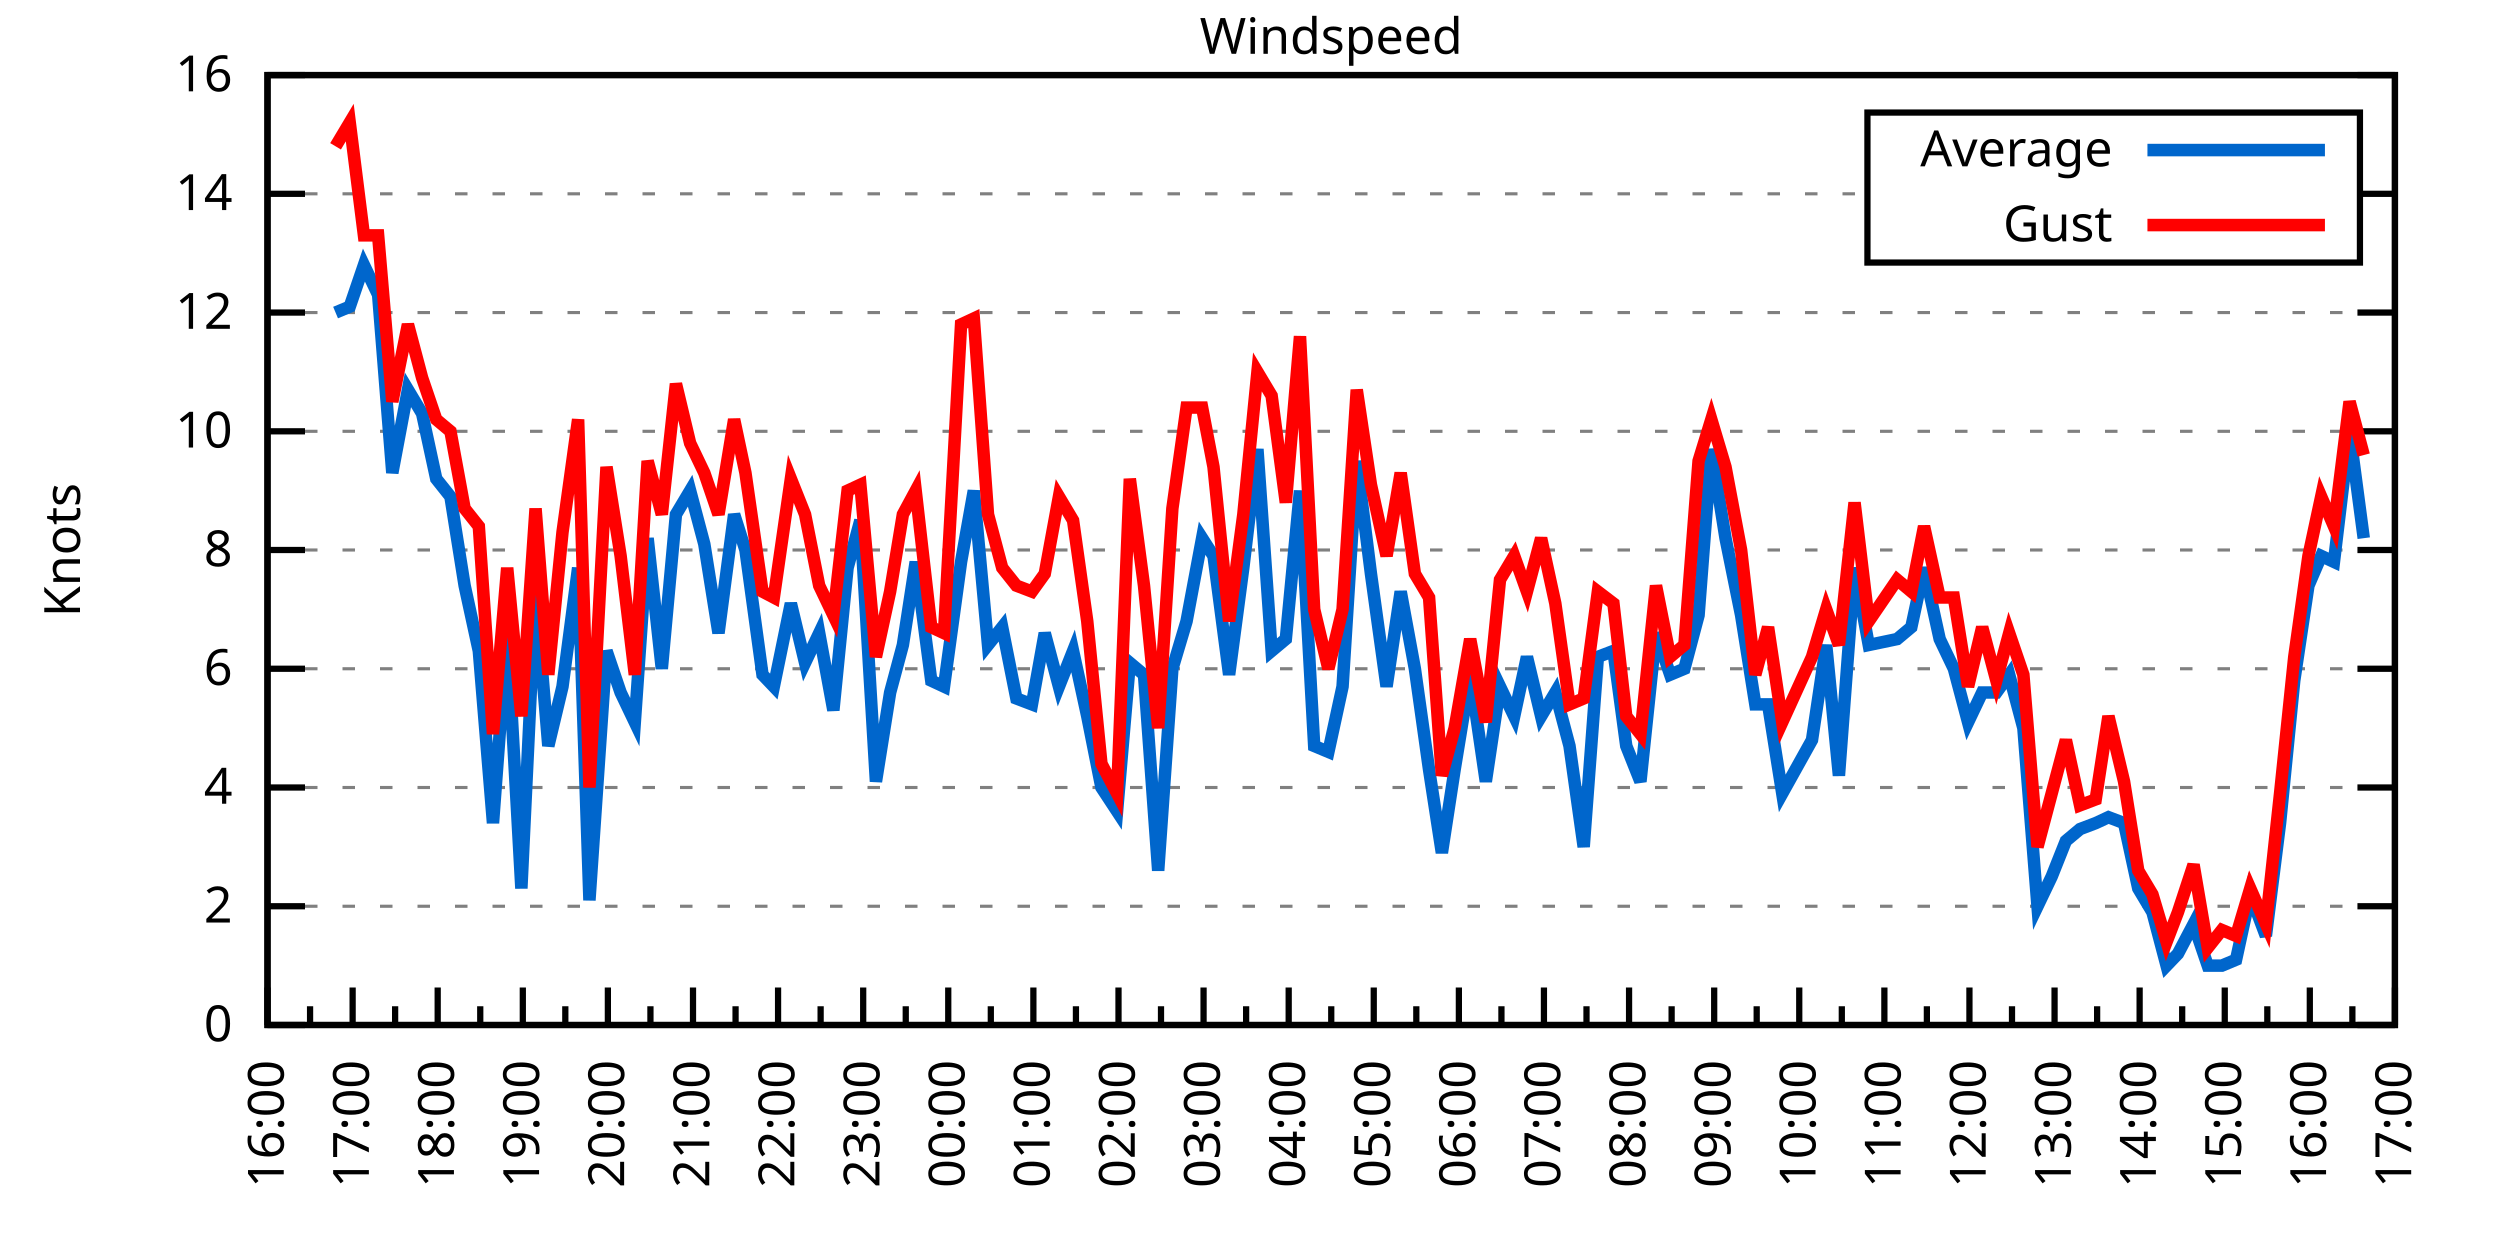
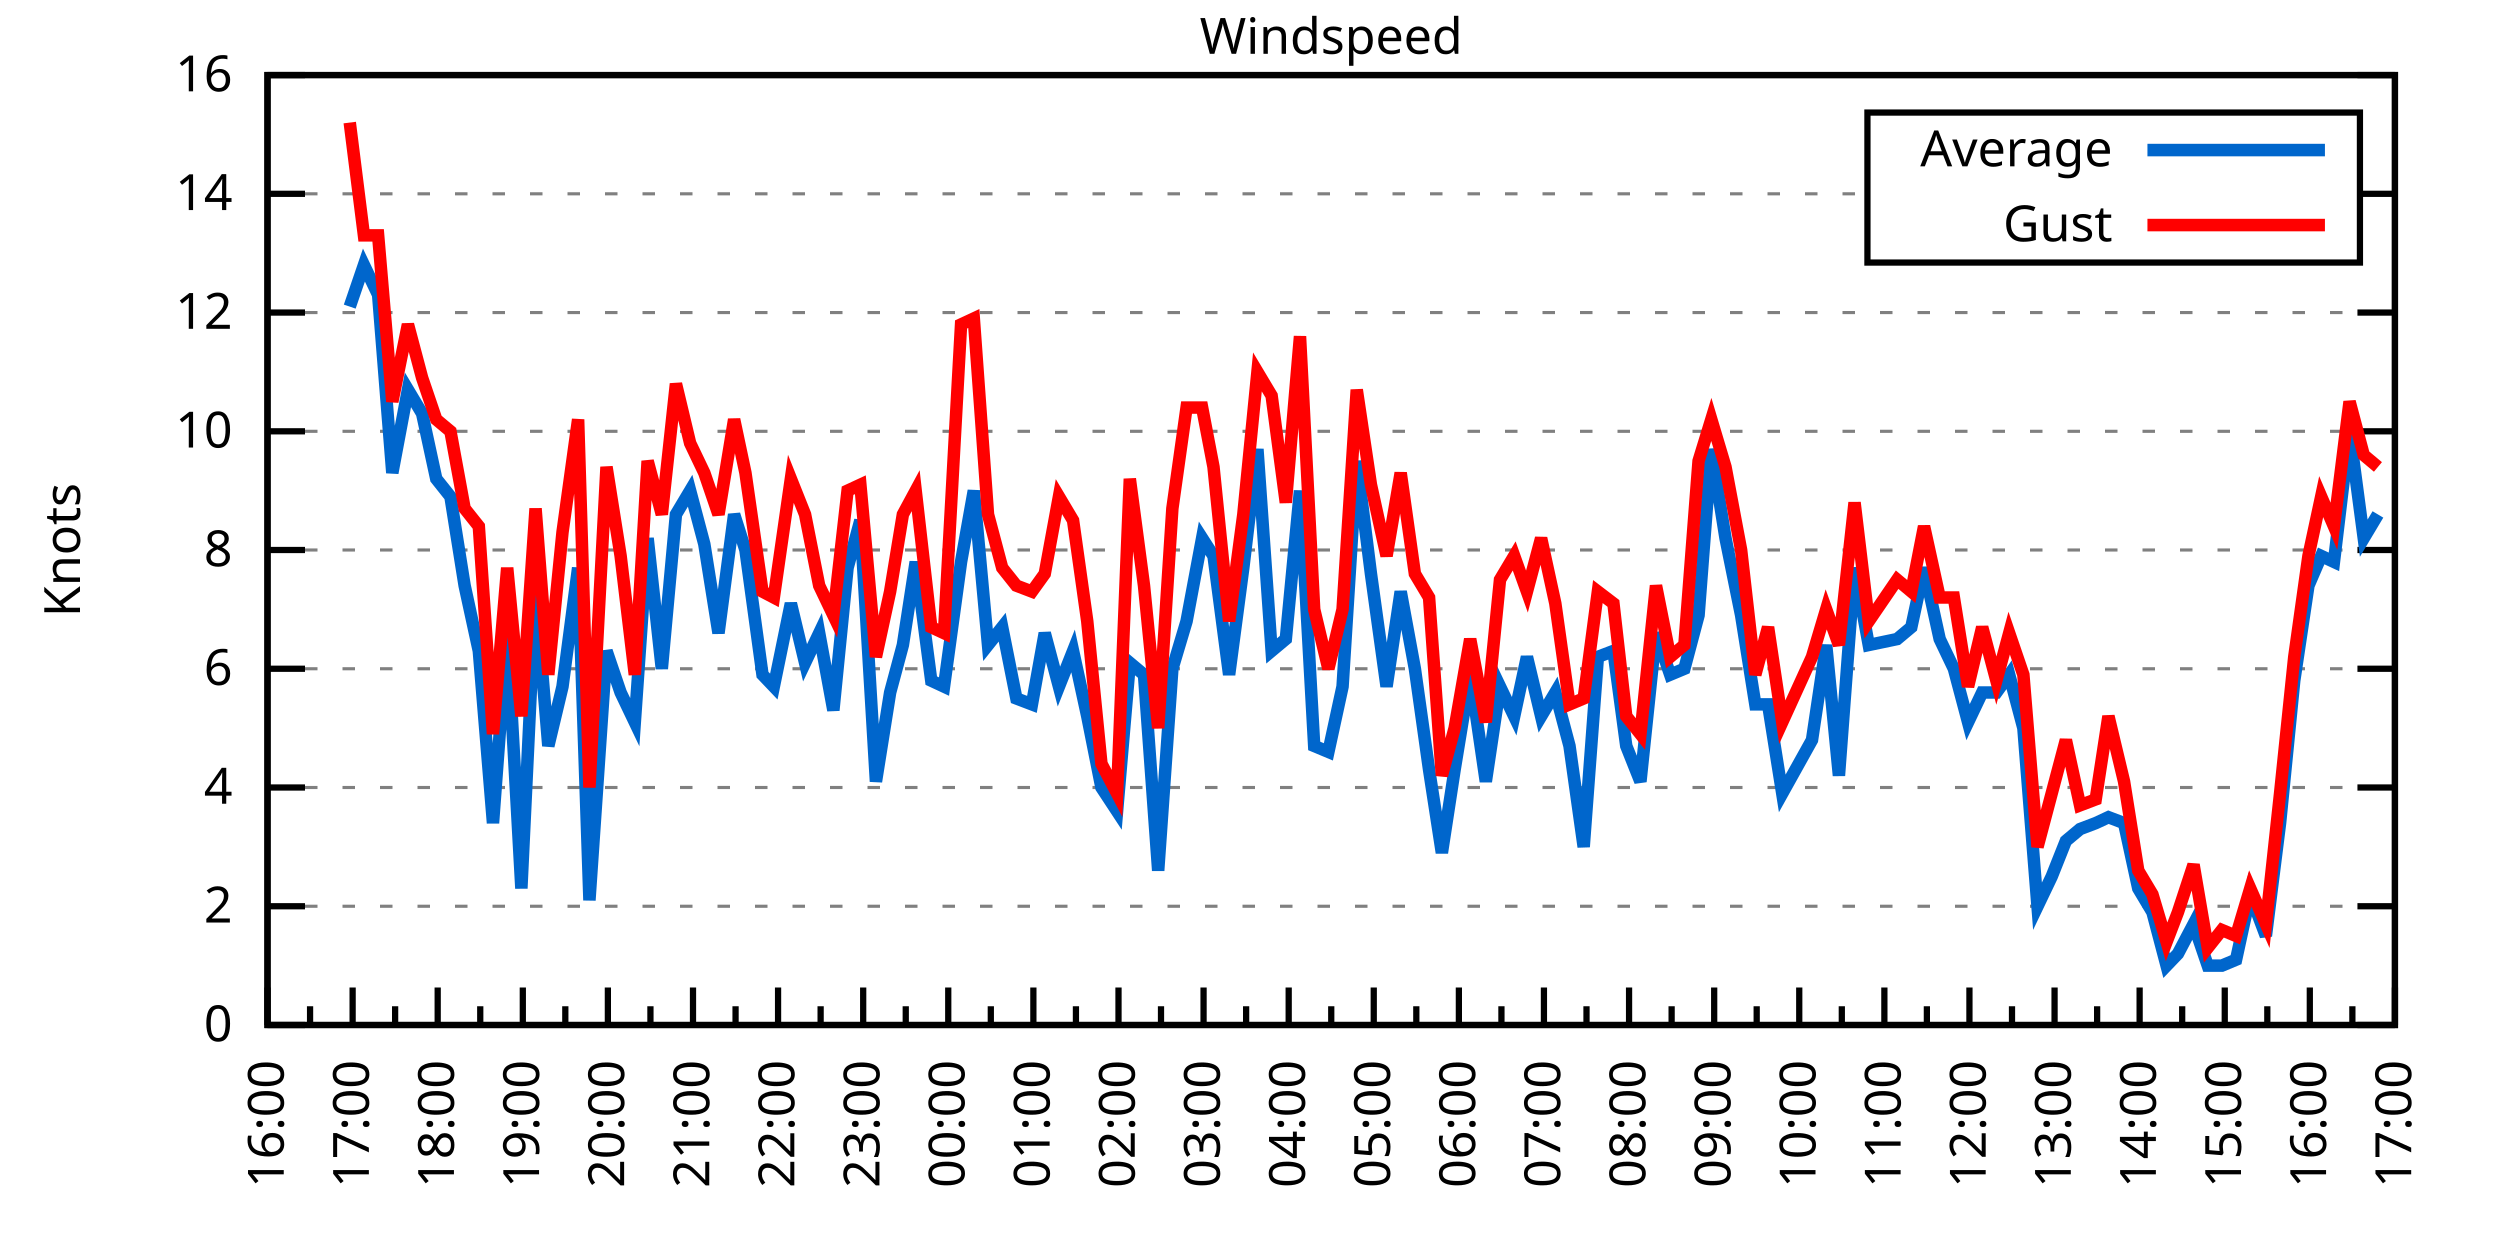
<svg xmlns="http://www.w3.org/2000/svg" xmlns:xlink="http://www.w3.org/1999/xlink" width="400" height="200" viewBox="0 0 400 200">
  <g id="gnuplot_canvas">
    <rect x="0" y="0" width="400" height="200" fill="none" />
    <defs>
      <circle id="gpDot" r="0.5" stroke-width="0.5" stroke="currentColor" />
      <path id="gpPt0" stroke-width="0.333" stroke="currentColor" d="M-1,0 h2 M0,-1 v2" />
      <path id="gpPt1" stroke-width="0.333" stroke="currentColor" d="M-1,-1 L1,1 M1,-1 L-1,1" />
      <path id="gpPt2" stroke-width="0.333" stroke="currentColor" d="M-1,0 L1,0 M0,-1 L0,1 M-1,-1 L1,1 M-1,1 L1,-1" />
      <rect id="gpPt3" stroke-width="0.333" stroke="currentColor" x="-1" y="-1" width="2" height="2" />
      <rect id="gpPt4" stroke-width="0.333" stroke="currentColor" fill="currentColor" x="-1" y="-1" width="2" height="2" />
      <circle id="gpPt5" stroke-width="0.333" stroke="currentColor" cx="0" cy="0" r="1" />
      <use xlink:href="#gpPt5" id="gpPt6" fill="currentColor" stroke="none" />
      <path id="gpPt7" stroke-width="0.333" stroke="currentColor" d="M0,-1.33 L-1.33,0.67 L1.33,0.67 z" />
      <use xlink:href="#gpPt7" id="gpPt8" fill="currentColor" stroke="none" />
      <use xlink:href="#gpPt7" id="gpPt9" stroke="currentColor" transform="rotate(180)" />
      <use xlink:href="#gpPt9" id="gpPt10" fill="currentColor" stroke="none" />
      <use xlink:href="#gpPt3" id="gpPt11" stroke="currentColor" transform="rotate(45)" />
      <use xlink:href="#gpPt11" id="gpPt12" fill="currentColor" stroke="none" />
      <path id="gpPt13" stroke-width="0.333" stroke="currentColor" d="M0,1.330 L1.265,0.411 L0.782,-1.067 L-0.782,-1.076 L-1.265,0.411 z" />
      <use xlink:href="#gpPt13" id="gpPt14" fill="currentColor" stroke="none" />
      <filter id="textbox" filterUnits="objectBoundingBox" x="0" y="0" height="1" width="1">
        <feFlood flood-color="white" flood-opacity="1" result="bgnd" />
        <feComposite in="SourceGraphic" in2="bgnd" operator="atop" />
      </filter>
      <filter id="greybox" filterUnits="objectBoundingBox" x="0" y="0" height="1" width="1">
        <feFlood flood-color="lightgrey" flood-opacity="1" result="grey" />
        <feComposite in="SourceGraphic" in2="grey" operator="atop" />
      </filter>
    </defs>
    <g fill="none" color="white" stroke="currentColor" stroke-width="1.00" stroke-linecap="butt" stroke-linejoin="miter">
</g>
    <g fill="none" color="black" stroke="currentColor" stroke-width="1.00" stroke-linecap="butt" stroke-linejoin="miter">
      <g stroke="none" shape-rendering="crispEdges">
        <polygon fill="rgb(255, 255, 255)" points="42.80,164.00 383.18,164.00 383.18,12.02 42.80,12.02 " />
      </g>
    </g>
    <g fill="none" color="black" stroke="currentColor" stroke-width="1.00" stroke-linecap="butt" stroke-linejoin="miter">
</g>
    <g fill="none" color="black" stroke="black" stroke-width="0.50" stroke-linecap="butt" stroke-linejoin="miter">
</g>
    <g fill="none" color="gray" stroke="currentColor" stroke-width="0.50" stroke-linecap="butt" stroke-linejoin="miter">
      <path stroke="gray" stroke-dasharray="2,4" class="gridline" d="M42.80,164.00 L383.19,164.00  " />
    </g>
    <g fill="none" color="gray" stroke="gray" stroke-width="1.00" stroke-linecap="butt" stroke-linejoin="miter">
</g>
    <g fill="none" color="black" stroke="currentColor" stroke-width="1.00" stroke-linecap="butt" stroke-linejoin="miter">
      <path stroke="black" d="M42.80,164.00 L48.80,164.00 M383.19,164.00 L377.19,164.00  " />
      <g transform="translate(37.20,166.60)" stroke="none" fill="black" font-family="Sans" font-size="8.00" text-anchor="end">
        <text>
          <tspan font-family="Sans"> 0</tspan>
        </text>
      </g>
    </g>
    <g fill="none" color="black" stroke="currentColor" stroke-width="1.00" stroke-linecap="butt" stroke-linejoin="miter">
</g>
    <g fill="none" color="black" stroke="black" stroke-width="0.50" stroke-linecap="butt" stroke-linejoin="miter">
</g>
    <g fill="none" color="gray" stroke="currentColor" stroke-width="0.50" stroke-linecap="butt" stroke-linejoin="miter">
      <path stroke="gray" stroke-dasharray="2,4" class="gridline" d="M42.80,145.00 L383.19,145.00  " />
    </g>
    <g fill="none" color="gray" stroke="gray" stroke-width="1.00" stroke-linecap="butt" stroke-linejoin="miter">
</g>
    <g fill="none" color="black" stroke="currentColor" stroke-width="1.00" stroke-linecap="butt" stroke-linejoin="miter">
      <path stroke="black" d="M42.80,145.00 L48.80,145.00 M383.19,145.00 L377.19,145.00  " />
      <g transform="translate(37.20,147.60)" stroke="none" fill="black" font-family="Sans" font-size="8.00" text-anchor="end">
        <text>
          <tspan font-family="Sans"> 2</tspan>
        </text>
      </g>
    </g>
    <g fill="none" color="black" stroke="currentColor" stroke-width="1.00" stroke-linecap="butt" stroke-linejoin="miter">
</g>
    <g fill="none" color="black" stroke="black" stroke-width="0.50" stroke-linecap="butt" stroke-linejoin="miter">
</g>
    <g fill="none" color="gray" stroke="currentColor" stroke-width="0.50" stroke-linecap="butt" stroke-linejoin="miter">
      <path stroke="gray" stroke-dasharray="2,4" class="gridline" d="M42.80,126.00 L383.19,126.00  " />
    </g>
    <g fill="none" color="gray" stroke="gray" stroke-width="1.00" stroke-linecap="butt" stroke-linejoin="miter">
</g>
    <g fill="none" color="black" stroke="currentColor" stroke-width="1.00" stroke-linecap="butt" stroke-linejoin="miter">
      <path stroke="black" d="M42.80,126.00 L48.80,126.00 M383.19,126.00 L377.19,126.00  " />
      <g transform="translate(37.20,128.60)" stroke="none" fill="black" font-family="Sans" font-size="8.00" text-anchor="end">
        <text>
          <tspan font-family="Sans"> 4</tspan>
        </text>
      </g>
    </g>
    <g fill="none" color="black" stroke="currentColor" stroke-width="1.00" stroke-linecap="butt" stroke-linejoin="miter">
</g>
    <g fill="none" color="black" stroke="black" stroke-width="0.50" stroke-linecap="butt" stroke-linejoin="miter">
</g>
    <g fill="none" color="gray" stroke="currentColor" stroke-width="0.50" stroke-linecap="butt" stroke-linejoin="miter">
      <path stroke="gray" stroke-dasharray="2,4" class="gridline" d="M42.80,107.00 L383.19,107.00  " />
    </g>
    <g fill="none" color="gray" stroke="gray" stroke-width="1.00" stroke-linecap="butt" stroke-linejoin="miter">
</g>
    <g fill="none" color="black" stroke="currentColor" stroke-width="1.00" stroke-linecap="butt" stroke-linejoin="miter">
      <path stroke="black" d="M42.80,107.00 L48.80,107.00 M383.19,107.00 L377.19,107.00  " />
      <g transform="translate(37.20,109.60)" stroke="none" fill="black" font-family="Sans" font-size="8.00" text-anchor="end">
        <text>
          <tspan font-family="Sans"> 6</tspan>
        </text>
      </g>
    </g>
    <g fill="none" color="black" stroke="currentColor" stroke-width="1.00" stroke-linecap="butt" stroke-linejoin="miter">
</g>
    <g fill="none" color="black" stroke="black" stroke-width="0.50" stroke-linecap="butt" stroke-linejoin="miter">
</g>
    <g fill="none" color="gray" stroke="currentColor" stroke-width="0.50" stroke-linecap="butt" stroke-linejoin="miter">
      <path stroke="gray" stroke-dasharray="2,4" class="gridline" d="M42.80,88.00 L383.19,88.00  " />
    </g>
    <g fill="none" color="gray" stroke="gray" stroke-width="1.00" stroke-linecap="butt" stroke-linejoin="miter">
</g>
    <g fill="none" color="black" stroke="currentColor" stroke-width="1.00" stroke-linecap="butt" stroke-linejoin="miter">
      <path stroke="black" d="M42.80,88.00 L48.80,88.00 M383.19,88.00 L377.19,88.00  " />
      <g transform="translate(37.20,90.60)" stroke="none" fill="black" font-family="Sans" font-size="8.00" text-anchor="end">
        <text>
          <tspan font-family="Sans"> 8</tspan>
        </text>
      </g>
    </g>
    <g fill="none" color="black" stroke="currentColor" stroke-width="1.00" stroke-linecap="butt" stroke-linejoin="miter">
</g>
    <g fill="none" color="black" stroke="black" stroke-width="0.50" stroke-linecap="butt" stroke-linejoin="miter">
</g>
    <g fill="none" color="gray" stroke="currentColor" stroke-width="0.50" stroke-linecap="butt" stroke-linejoin="miter">
      <path stroke="gray" stroke-dasharray="2,4" class="gridline" d="M42.80,69.01 L383.19,69.01  " />
    </g>
    <g fill="none" color="gray" stroke="gray" stroke-width="1.00" stroke-linecap="butt" stroke-linejoin="miter">
</g>
    <g fill="none" color="black" stroke="currentColor" stroke-width="1.00" stroke-linecap="butt" stroke-linejoin="miter">
      <path stroke="black" d="M42.80,69.01 L48.80,69.01 M383.19,69.01 L377.19,69.01  " />
      <g transform="translate(37.20,71.61)" stroke="none" fill="black" font-family="Sans" font-size="8.00" text-anchor="end">
        <text>
          <tspan font-family="Sans"> 10</tspan>
        </text>
      </g>
    </g>
    <g fill="none" color="black" stroke="currentColor" stroke-width="1.00" stroke-linecap="butt" stroke-linejoin="miter">
</g>
    <g fill="none" color="black" stroke="black" stroke-width="0.50" stroke-linecap="butt" stroke-linejoin="miter">
</g>
    <g fill="none" color="gray" stroke="currentColor" stroke-width="0.50" stroke-linecap="butt" stroke-linejoin="miter">
      <path stroke="gray" stroke-dasharray="2,4" class="gridline" d="M42.80,50.01 L383.19,50.01  " />
    </g>
    <g fill="none" color="gray" stroke="gray" stroke-width="1.00" stroke-linecap="butt" stroke-linejoin="miter">
</g>
    <g fill="none" color="black" stroke="currentColor" stroke-width="1.00" stroke-linecap="butt" stroke-linejoin="miter">
      <path stroke="black" d="M42.80,50.01 L48.80,50.01 M383.19,50.01 L377.19,50.01  " />
      <g transform="translate(37.20,52.61)" stroke="none" fill="black" font-family="Sans" font-size="8.00" text-anchor="end">
        <text>
          <tspan font-family="Sans"> 12</tspan>
        </text>
      </g>
    </g>
    <g fill="none" color="black" stroke="currentColor" stroke-width="1.00" stroke-linecap="butt" stroke-linejoin="miter">
</g>
    <g fill="none" color="black" stroke="black" stroke-width="0.50" stroke-linecap="butt" stroke-linejoin="miter">
</g>
    <g fill="none" color="gray" stroke="currentColor" stroke-width="0.50" stroke-linecap="butt" stroke-linejoin="miter">
      <path stroke="gray" stroke-dasharray="2,4" class="gridline" d="M42.80,31.01 L298.79,31.01 M377.59,31.01 L383.19,31.01  " />
    </g>
    <g fill="none" color="gray" stroke="gray" stroke-width="1.00" stroke-linecap="butt" stroke-linejoin="miter">
</g>
    <g fill="none" color="black" stroke="currentColor" stroke-width="1.00" stroke-linecap="butt" stroke-linejoin="miter">
      <path stroke="black" d="M42.80,31.01 L48.80,31.01 M383.19,31.01 L377.19,31.01  " />
      <g transform="translate(37.20,33.61)" stroke="none" fill="black" font-family="Sans" font-size="8.00" text-anchor="end">
        <text>
          <tspan font-family="Sans"> 14</tspan>
        </text>
      </g>
    </g>
    <g fill="none" color="black" stroke="currentColor" stroke-width="1.00" stroke-linecap="butt" stroke-linejoin="miter">
</g>
    <g fill="none" color="black" stroke="black" stroke-width="0.50" stroke-linecap="butt" stroke-linejoin="miter">
</g>
    <g fill="none" color="gray" stroke="currentColor" stroke-width="0.50" stroke-linecap="butt" stroke-linejoin="miter">
      <path stroke="gray" stroke-dasharray="2,4" class="gridline" d="M42.80,12.01 L383.19,12.01  " />
    </g>
    <g fill="none" color="gray" stroke="gray" stroke-width="1.00" stroke-linecap="butt" stroke-linejoin="miter">
</g>
    <g fill="none" color="black" stroke="currentColor" stroke-width="1.00" stroke-linecap="butt" stroke-linejoin="miter">
      <path stroke="black" d="M42.80,12.01 L48.80,12.01 M383.19,12.01 L377.19,12.01  " />
      <g transform="translate(37.20,14.61)" stroke="none" fill="black" font-family="Sans" font-size="8.00" text-anchor="end">
        <text>
          <tspan font-family="Sans"> 16</tspan>
        </text>
      </g>
    </g>
    <g fill="none" color="black" stroke="currentColor" stroke-width="1.00" stroke-linecap="butt" stroke-linejoin="miter">
      <path stroke="black" d="M42.80,164.00 L42.80,158.00  " />
      <g transform="translate(45.40,169.60) rotate(270)" stroke="none" fill="black" font-family="Sans" font-size="8.00" text-anchor="end">
        <text>
          <tspan font-family="Sans">16:00</tspan>
        </text>
      </g>
    </g>
    <g fill="none" color="black" stroke="currentColor" stroke-width="1.00" stroke-linecap="butt" stroke-linejoin="miter">
      <path stroke="black" d="M49.61,164.00 L49.61,161.00 M56.42,164.00 L56.42,158.00  " />
      <g transform="translate(59.02,169.60) rotate(270)" stroke="none" fill="black" font-family="Sans" font-size="8.00" text-anchor="end">
        <text>
          <tspan font-family="Sans">17:00</tspan>
        </text>
      </g>
    </g>
    <g fill="none" color="black" stroke="currentColor" stroke-width="1.00" stroke-linecap="butt" stroke-linejoin="miter">
      <path stroke="black" d="M63.22,164.00 L63.22,161.00 M70.03,164.00 L70.03,158.00  " />
      <g transform="translate(72.63,169.60) rotate(270)" stroke="none" fill="black" font-family="Sans" font-size="8.00" text-anchor="end">
        <text>
          <tspan font-family="Sans">18:00</tspan>
        </text>
      </g>
    </g>
    <g fill="none" color="black" stroke="currentColor" stroke-width="1.00" stroke-linecap="butt" stroke-linejoin="miter">
      <path stroke="black" d="M76.84,164.00 L76.84,161.00 M83.65,164.00 L83.65,158.00  " />
      <g transform="translate(86.25,169.60) rotate(270)" stroke="none" fill="black" font-family="Sans" font-size="8.00" text-anchor="end">
        <text>
          <tspan font-family="Sans">19:00</tspan>
        </text>
      </g>
    </g>
    <g fill="none" color="black" stroke="currentColor" stroke-width="1.00" stroke-linecap="butt" stroke-linejoin="miter">
      <path stroke="black" d="M90.45,164.00 L90.45,161.00 M97.26,164.00 L97.26,158.00  " />
      <g transform="translate(99.86,169.60) rotate(270)" stroke="none" fill="black" font-family="Sans" font-size="8.00" text-anchor="end">
        <text>
          <tspan font-family="Sans">20:00</tspan>
        </text>
      </g>
    </g>
    <g fill="none" color="black" stroke="currentColor" stroke-width="1.00" stroke-linecap="butt" stroke-linejoin="miter">
      <path stroke="black" d="M104.07,164.00 L104.07,161.00 M110.88,164.00 L110.88,158.00  " />
      <g transform="translate(113.48,169.60) rotate(270)" stroke="none" fill="black" font-family="Sans" font-size="8.00" text-anchor="end">
        <text>
          <tspan font-family="Sans">21:00</tspan>
        </text>
      </g>
    </g>
    <g fill="none" color="black" stroke="currentColor" stroke-width="1.00" stroke-linecap="butt" stroke-linejoin="miter">
      <path stroke="black" d="M117.69,164.00 L117.69,161.00 M124.49,164.00 L124.49,158.00  " />
      <g transform="translate(127.09,169.60) rotate(270)" stroke="none" fill="black" font-family="Sans" font-size="8.00" text-anchor="end">
        <text>
          <tspan font-family="Sans">22:00</tspan>
        </text>
      </g>
    </g>
    <g fill="none" color="black" stroke="currentColor" stroke-width="1.00" stroke-linecap="butt" stroke-linejoin="miter">
      <path stroke="black" d="M131.30,164.00 L131.30,161.00 M138.11,164.00 L138.11,158.00  " />
      <g transform="translate(140.71,169.60) rotate(270)" stroke="none" fill="black" font-family="Sans" font-size="8.00" text-anchor="end">
        <text>
          <tspan font-family="Sans">23:00</tspan>
        </text>
      </g>
    </g>
    <g fill="none" color="black" stroke="currentColor" stroke-width="1.00" stroke-linecap="butt" stroke-linejoin="miter">
      <path stroke="black" d="M144.92,164.00 L144.92,161.00 M151.72,164.00 L151.72,158.00  " />
      <g transform="translate(154.32,169.60) rotate(270)" stroke="none" fill="black" font-family="Sans" font-size="8.00" text-anchor="end">
        <text>
          <tspan font-family="Sans">00:00</tspan>
        </text>
      </g>
    </g>
    <g fill="none" color="black" stroke="currentColor" stroke-width="1.00" stroke-linecap="butt" stroke-linejoin="miter">
      <path stroke="black" d="M158.53,164.00 L158.53,161.00 M165.34,164.00 L165.34,158.00  " />
      <g transform="translate(167.94,169.60) rotate(270)" stroke="none" fill="black" font-family="Sans" font-size="8.00" text-anchor="end">
        <text>
          <tspan font-family="Sans">01:00</tspan>
        </text>
      </g>
    </g>
    <g fill="none" color="black" stroke="currentColor" stroke-width="1.00" stroke-linecap="butt" stroke-linejoin="miter">
      <path stroke="black" d="M172.15,164.00 L172.15,161.00 M178.96,164.00 L178.96,158.00  " />
      <g transform="translate(181.56,169.60) rotate(270)" stroke="none" fill="black" font-family="Sans" font-size="8.00" text-anchor="end">
        <text>
          <tspan font-family="Sans">02:00</tspan>
        </text>
      </g>
    </g>
    <g fill="none" color="black" stroke="currentColor" stroke-width="1.00" stroke-linecap="butt" stroke-linejoin="miter">
      <path stroke="black" d="M185.76,164.00 L185.76,161.00 M192.57,164.00 L192.57,158.00  " />
      <g transform="translate(195.17,169.60) rotate(270)" stroke="none" fill="black" font-family="Sans" font-size="8.00" text-anchor="end">
        <text>
          <tspan font-family="Sans">03:00</tspan>
        </text>
      </g>
    </g>
    <g fill="none" color="black" stroke="currentColor" stroke-width="1.00" stroke-linecap="butt" stroke-linejoin="miter">
      <path stroke="black" d="M199.38,164.00 L199.38,161.00 M206.19,164.00 L206.19,158.00  " />
      <g transform="translate(208.79,169.60) rotate(270)" stroke="none" fill="black" font-family="Sans" font-size="8.00" text-anchor="end">
        <text>
          <tspan font-family="Sans">04:00</tspan>
        </text>
      </g>
    </g>
    <g fill="none" color="black" stroke="currentColor" stroke-width="1.00" stroke-linecap="butt" stroke-linejoin="miter">
      <path stroke="black" d="M213.00,164.00 L213.00,161.00 M219.80,164.00 L219.80,158.00  " />
      <g transform="translate(222.40,169.60) rotate(270)" stroke="none" fill="black" font-family="Sans" font-size="8.00" text-anchor="end">
        <text>
          <tspan font-family="Sans">05:00</tspan>
        </text>
      </g>
    </g>
    <g fill="none" color="black" stroke="currentColor" stroke-width="1.00" stroke-linecap="butt" stroke-linejoin="miter">
      <path stroke="black" d="M226.61,164.00 L226.61,161.00 M233.42,164.00 L233.42,158.00  " />
      <g transform="translate(236.02,169.60) rotate(270)" stroke="none" fill="black" font-family="Sans" font-size="8.00" text-anchor="end">
        <text>
          <tspan font-family="Sans">06:00</tspan>
        </text>
      </g>
    </g>
    <g fill="none" color="black" stroke="currentColor" stroke-width="1.00" stroke-linecap="butt" stroke-linejoin="miter">
      <path stroke="black" d="M240.23,164.00 L240.23,161.00 M247.03,164.00 L247.03,158.00  " />
      <g transform="translate(249.63,169.60) rotate(270)" stroke="none" fill="black" font-family="Sans" font-size="8.00" text-anchor="end">
        <text>
          <tspan font-family="Sans">07:00</tspan>
        </text>
      </g>
    </g>
    <g fill="none" color="black" stroke="currentColor" stroke-width="1.00" stroke-linecap="butt" stroke-linejoin="miter">
      <path stroke="black" d="M253.84,164.00 L253.84,161.00 M260.65,164.00 L260.65,158.00  " />
      <g transform="translate(263.25,169.60) rotate(270)" stroke="none" fill="black" font-family="Sans" font-size="8.00" text-anchor="end">
        <text>
          <tspan font-family="Sans">08:00</tspan>
        </text>
      </g>
    </g>
    <g fill="none" color="black" stroke="currentColor" stroke-width="1.00" stroke-linecap="butt" stroke-linejoin="miter">
      <path stroke="black" d="M267.46,164.00 L267.46,161.00 M274.27,164.00 L274.27,158.00  " />
      <g transform="translate(276.87,169.60) rotate(270)" stroke="none" fill="black" font-family="Sans" font-size="8.00" text-anchor="end">
        <text>
          <tspan font-family="Sans">09:00</tspan>
        </text>
      </g>
    </g>
    <g fill="none" color="black" stroke="currentColor" stroke-width="1.00" stroke-linecap="butt" stroke-linejoin="miter">
      <path stroke="black" d="M281.07,164.00 L281.07,161.00 M287.88,164.00 L287.88,158.00  " />
      <g transform="translate(290.48,169.60) rotate(270)" stroke="none" fill="black" font-family="Sans" font-size="8.00" text-anchor="end">
        <text>
          <tspan font-family="Sans">10:00</tspan>
        </text>
      </g>
    </g>
    <g fill="none" color="black" stroke="currentColor" stroke-width="1.00" stroke-linecap="butt" stroke-linejoin="miter">
      <path stroke="black" d="M294.69,164.00 L294.69,161.00 M301.50,164.00 L301.50,158.00  " />
      <g transform="translate(304.10,169.60) rotate(270)" stroke="none" fill="black" font-family="Sans" font-size="8.00" text-anchor="end">
        <text>
          <tspan font-family="Sans">11:00</tspan>
        </text>
      </g>
    </g>
    <g fill="none" color="black" stroke="currentColor" stroke-width="1.00" stroke-linecap="butt" stroke-linejoin="miter">
      <path stroke="black" d="M308.30,164.00 L308.30,161.00 M315.11,164.00 L315.11,158.00  " />
      <g transform="translate(317.71,169.60) rotate(270)" stroke="none" fill="black" font-family="Sans" font-size="8.00" text-anchor="end">
        <text>
          <tspan font-family="Sans">12:00</tspan>
        </text>
      </g>
    </g>
    <g fill="none" color="black" stroke="currentColor" stroke-width="1.00" stroke-linecap="butt" stroke-linejoin="miter">
      <path stroke="black" d="M321.92,164.00 L321.92,161.00 M328.73,164.00 L328.73,158.00  " />
      <g transform="translate(331.33,169.60) rotate(270)" stroke="none" fill="black" font-family="Sans" font-size="8.00" text-anchor="end">
        <text>
          <tspan font-family="Sans">13:00</tspan>
        </text>
      </g>
    </g>
    <g fill="none" color="black" stroke="currentColor" stroke-width="1.00" stroke-linecap="butt" stroke-linejoin="miter">
      <path stroke="black" d="M335.54,164.00 L335.54,161.00 M342.34,164.00 L342.34,158.00  " />
      <g transform="translate(344.94,169.60) rotate(270)" stroke="none" fill="black" font-family="Sans" font-size="8.00" text-anchor="end">
        <text>
          <tspan font-family="Sans">14:00</tspan>
        </text>
      </g>
    </g>
    <g fill="none" color="black" stroke="currentColor" stroke-width="1.00" stroke-linecap="butt" stroke-linejoin="miter">
      <path stroke="black" d="M349.15,164.00 L349.15,161.00 M355.96,164.00 L355.96,158.00  " />
      <g transform="translate(358.56,169.60) rotate(270)" stroke="none" fill="black" font-family="Sans" font-size="8.00" text-anchor="end">
        <text>
          <tspan font-family="Sans">15:00</tspan>
        </text>
      </g>
    </g>
    <g fill="none" color="black" stroke="currentColor" stroke-width="1.00" stroke-linecap="butt" stroke-linejoin="miter">
      <path stroke="black" d="M362.77,164.00 L362.77,161.00 M369.57,164.00 L369.57,158.00  " />
      <g transform="translate(372.17,169.60) rotate(270)" stroke="none" fill="black" font-family="Sans" font-size="8.00" text-anchor="end">
        <text>
          <tspan font-family="Sans">16:00</tspan>
        </text>
      </g>
    </g>
    <g fill="none" color="black" stroke="currentColor" stroke-width="1.00" stroke-linecap="butt" stroke-linejoin="miter">
      <path stroke="black" d="M376.38,164.00 L376.38,161.00 M383.19,164.00 L383.19,158.00  " />
      <g transform="translate(385.79,169.60) rotate(270)" stroke="none" fill="black" font-family="Sans" font-size="8.00" text-anchor="end">
        <text>
          <tspan font-family="Sans">17:00</tspan>
        </text>
      </g>
    </g>
    <g fill="none" color="black" stroke="currentColor" stroke-width="1.00" stroke-linecap="butt" stroke-linejoin="miter">
</g>
    <g fill="none" color="black" stroke="currentColor" stroke-width="1.00" stroke-linecap="butt" stroke-linejoin="miter">
      <path stroke="black" d="M42.80,12.01 L42.80,164.00 L383.19,164.00 L383.19,12.01 L42.80,12.01 Z  " />
    </g>
    <g fill="none" color="black" stroke="currentColor" stroke-width="1.00" stroke-linecap="butt" stroke-linejoin="miter">
      <g transform="translate(12.80,88.01) rotate(270)" stroke="none" fill="black" font-family="Sans" font-size="8.00" text-anchor="middle">
        <text>
          <tspan font-family="Sans">Knots</tspan>
        </text>
      </g>
    </g>
    <g fill="none" color="black" stroke="currentColor" stroke-width="1.00" stroke-linecap="butt" stroke-linejoin="miter">
</g>
    <g fill="none" color="black" stroke="currentColor" stroke-width="1.00" stroke-linecap="butt" stroke-linejoin="miter">
      <path stroke="black" d="M298.79,42.01 L298.79,18.01 L377.59,18.01 L377.59,42.01 L298.79,42.01 Z  " />
    </g>
    <g id="Windspeed_plot_1">
      <g fill="none" color="white" stroke="black" stroke-width="2.00" stroke-linecap="butt" stroke-linejoin="miter">
</g>
      <g fill="none" color="black" stroke="currentColor" stroke-width="2.00" stroke-linecap="butt" stroke-linejoin="miter">
        <g transform="translate(337.99,26.61)" stroke="none" fill="black" font-family="Sans" font-size="8.00" text-anchor="end">
          <text>
            <tspan font-family="Sans">Average</tspan>
          </text>
        </g>
      </g>
      <g fill="none" color="black" stroke="currentColor" stroke-width="2.00" stroke-linecap="butt" stroke-linejoin="miter">
-         <path stroke="rgb(  0, 102, 204)" d="M343.59,24.01 L371.99,24.01 M53.69,50.01 L55.96,49.06 L58.23,42.41 L60.50,47.16 L62.77,75.66 L65.27,62.36   L67.54,66.16 L69.80,76.61 L72.07,79.46 L74.34,93.70 L76.61,104.15 L78.88,131.70 L81.15,101.30 L83.42,142.15   L85.69,94.65 L87.73,119.35 L90.00,109.85 L92.50,90.85 L94.31,144.05 L97.04,104.15 L99.30,110.80 L101.57,115.55   L103.62,86.11 L105.89,107.00 L108.15,82.31 L110.42,78.51 L112.69,87.06 L114.96,101.30 L117.46,82.31 L119.27,88.00   L122.00,107.95 L123.81,109.85 L126.54,96.55 L128.81,106.05 L131.07,101.30 L133.34,113.65 L135.61,90.85 L137.66,83.26   L140.15,125.05 L142.42,110.80 L144.46,103.20 L146.51,89.90 L149.00,108.90 L151.04,109.85 L153.77,89.90 L155.81,78.51   L158.08,103.20 L160.35,100.35 L162.62,111.75 L165.11,112.70 L167.16,101.30 L169.43,109.85 L171.69,104.15 L173.96,114.60   L176.23,126.00 L178.73,129.80 L180.77,106.05 L183.04,107.95 L185.31,139.30 L187.58,107.00 L189.85,99.40 L192.34,86.11   L194.16,88.95 L196.66,107.95 L198.93,90.85 L201.19,71.86 L203.46,104.15 L205.73,102.25 L208.00,78.51 L210.27,119.35   L212.54,120.30 L214.81,109.85 L217.08,73.76 L219.35,91.80 L221.85,109.85 L224.11,94.65 L226.38,107.00 L228.65,123.15   L230.70,136.45 L232.74,123.15 L235.23,107.95 L237.73,125.05 L240.00,109.85 L242.27,114.60 L244.31,105.10 L246.58,114.60   L248.85,110.80 L251.12,119.35 L253.39,135.50 L255.66,105.10 L258.15,104.15 L260.20,119.35 L262.47,125.05 L264.96,101.30   L267.23,107.95 L269.50,107.00 L271.77,98.45 L273.81,71.86 L276.08,86.11 L278.58,98.45 L280.85,112.70 L282.89,112.70   L285.16,126.95 L289.92,118.40 L292.19,103.20 L294.23,124.10 L296.73,90.85 L299.00,103.20 L303.54,102.25 L305.81,100.35   L307.85,90.85 L310.35,102.25 L312.62,107.00 L314.89,115.55 L317.15,110.80 L319.42,110.80 L321.47,107.95 L323.74,116.50   L326.00,145.00 L328.27,140.25 L330.54,134.55 L332.81,132.65 L335.31,131.70 L337.35,130.75 L339.85,131.70 L342.12,142.15   L344.39,145.95 L346.65,154.50 L348.47,152.60 L350.97,147.85 L353.24,154.50 L355.50,154.50 L357.77,153.55 L360.04,143.10   L362.54,149.75 L364.81,131.70 L367.08,108.90 L369.35,93.70 L371.39,88.95 L373.43,89.90 L375.93,69.01 L378.20,86.11    " />
+         <path stroke="rgb(  0, 102, 204)" d="M343.59,24.01 L371.99,24.01 M55.96,49.06 L58.23,42.41 L60.50,47.16 L62.77,75.66 L65.27,62.36 L67.54,66.16   L69.80,76.61 L72.07,79.46 L74.34,93.70 L76.61,104.15 L78.88,131.70 L81.15,101.30 L83.42,142.15 L85.69,94.65   L87.73,119.35 L90.00,109.85 L92.50,90.85 L94.31,144.05 L97.04,104.15 L99.30,110.80 L101.57,115.55 L103.62,86.11   L105.89,107.00 L108.15,82.31 L110.42,78.51 L112.69,87.06 L114.96,101.30 L117.46,82.31 L119.27,88.00 L122.00,107.95   L123.81,109.85 L126.54,96.55 L128.81,106.05 L131.07,101.30 L133.34,113.65 L135.61,90.85 L137.66,83.26 L140.15,125.05   L142.42,110.80 L144.46,103.20 L146.51,89.90 L149.00,108.90 L151.04,109.85 L153.77,89.90 L155.81,78.51 L158.08,103.20   L160.35,100.35 L162.62,111.75 L165.11,112.70 L167.16,101.30 L169.43,109.85 L171.69,104.15 L173.96,114.60 L176.23,126.00   L178.73,129.80 L180.77,106.05 L183.04,107.95 L185.31,139.30 L187.58,107.00 L189.85,99.40 L192.34,86.11 L194.16,88.95   L196.66,107.95 L198.93,90.85 L201.19,71.86 L203.46,104.15 L205.73,102.25 L208.00,78.51 L210.27,119.35 L212.54,120.30   L214.81,109.85 L217.08,73.76 L219.35,91.80 L221.85,109.85 L224.11,94.65 L226.38,107.00 L228.65,123.15 L230.70,136.45   L232.74,123.15 L235.23,107.95 L237.73,125.05 L240.00,109.85 L242.27,114.60 L244.31,105.10 L246.58,114.60 L248.85,110.80   L251.12,119.35 L253.39,135.50 L255.66,105.10 L258.15,104.15 L260.20,119.35 L262.47,125.05 L264.96,101.30 L267.23,107.95   L269.50,107.00 L271.77,98.45 L273.81,71.86 L276.08,86.11 L278.58,98.45 L280.85,112.70 L282.89,112.70 L285.16,126.95   L289.92,118.40 L292.19,103.20 L294.23,124.10 L296.73,90.85 L299.00,103.20 L303.54,102.25 L305.81,100.35 L307.85,90.85   L310.35,102.25 L312.62,107.00 L314.89,115.55 L317.15,110.80 L319.42,110.80 L321.47,107.95 L323.74,116.50 L326.00,145.00   L328.27,140.25 L330.54,134.55 L332.81,132.65 L335.31,131.70 L337.35,130.75 L339.85,131.70 L342.12,142.15 L344.39,145.95   L346.65,154.50 L348.47,152.60 L350.97,147.85 L353.24,154.50 L355.50,154.50 L357.77,153.55 L360.04,143.10 L362.54,149.75   L364.81,131.70 L367.08,108.90 L369.35,93.70 L371.39,88.95 L373.43,89.90 L375.93,69.01 L378.20,86.11 L380.47,82.31    " />
      </g>
    </g>
    <g id="Windspeed_plot_2">
      <g fill="none" color="black" stroke="currentColor" stroke-width="2.00" stroke-linecap="butt" stroke-linejoin="miter">
        <g transform="translate(337.99,38.61)" stroke="none" fill="black" font-family="Sans" font-size="8.00" text-anchor="end">
          <text>
            <tspan font-family="Sans">Gust</tspan>
          </text>
        </g>
      </g>
      <g fill="none" color="black" stroke="currentColor" stroke-width="2.00" stroke-linecap="butt" stroke-linejoin="miter">
-         <path stroke="rgb(255,   0,   0)" d="M343.59,36.01 L371.99,36.01 M53.69,23.41 L55.96,19.61 L58.23,37.66 L60.50,37.66 L62.77,64.26 L65.27,51.91   L67.54,60.46 L69.80,67.11 L72.07,69.01 L74.34,81.36 L76.61,84.21 L78.88,117.45 L81.15,90.85 L83.42,114.60   L85.69,81.36 L87.73,107.95 L90.00,85.16 L92.50,67.11 L94.31,126.00 L97.04,74.71 L99.30,88.95 L101.57,107.95   L103.62,73.76 L105.89,82.31 L108.15,61.41 L110.42,70.91 L112.69,75.66 L114.96,82.31 L117.46,67.11 L119.27,75.66   L122.00,94.65 L123.81,95.60 L126.54,76.61 L128.81,82.31 L131.07,93.70 L133.34,98.45 L135.61,78.51 L137.66,77.56   L140.15,105.10 L142.42,94.65 L144.46,82.31 L146.51,78.51 L149.00,100.35 L151.04,101.30 L153.77,51.91 L155.81,50.96   L158.08,82.31 L160.35,90.85 L162.62,93.70 L165.11,94.65 L167.16,91.80 L169.43,79.46 L171.69,83.26 L173.96,99.40   L176.23,122.20 L178.73,126.95 L180.77,76.61 L183.04,93.70 L185.31,116.50 L187.58,81.36 L189.85,65.21 L192.34,65.21   L194.16,74.71 L196.66,99.40 L198.93,82.31 L201.19,59.51 L203.46,63.31 L205.73,80.41 L208.00,53.81 L210.27,97.50   L212.54,107.00 L214.81,97.50 L217.08,62.36 L219.35,77.56 L221.85,88.95 L224.11,75.66 L226.38,91.80 L228.65,95.60   L230.70,124.10 L232.74,116.50 L235.23,102.25 L237.73,115.55 L240.00,92.75 L242.27,88.95 L244.31,94.65 L246.58,86.11   L248.85,96.55 L251.12,112.70 L253.39,111.75 L255.66,94.65 L258.15,96.55 L260.20,114.60 L262.47,117.45 L264.96,93.70   L267.23,105.10 L269.50,103.20 L271.77,73.76 L273.81,67.11 L276.08,74.71 L278.58,88.00 L280.85,107.95 L282.89,100.35   L285.16,115.55 L289.92,105.10 L292.19,97.50 L294.23,103.20 L296.73,80.41 L299.00,99.40 L303.54,92.75 L305.81,94.65   L307.85,84.21 L310.35,95.60 L312.62,95.60 L314.89,109.85 L317.15,100.35 L319.42,108.90 L321.47,101.30 L323.74,107.95   L326.00,135.50 L328.27,126.95 L330.54,118.40 L332.81,128.85 L335.31,127.90 L337.35,114.60 L339.85,125.05 L342.12,139.30   L344.39,143.10 L346.65,150.70 L348.47,145.95 L350.97,138.35 L353.24,151.65 L355.50,148.80 L357.77,149.75 L360.04,142.15   L362.54,147.85 L364.81,126.95 L367.08,105.10 L369.35,88.95 L371.39,79.46 L373.43,84.21 L375.93,64.26 L378.20,72.81    " />
+         <path stroke="rgb(255,   0,   0)" d="M343.59,36.01 L371.99,36.01 M55.96,19.61 L58.23,37.66 L60.50,37.66 L62.77,64.26 L65.27,51.91 L67.54,60.46   L69.80,67.11 L72.07,69.01 L74.34,81.36 L76.61,84.21 L78.88,117.45 L81.15,90.85 L83.42,114.60 L85.69,81.36   L87.73,107.95 L90.00,85.16 L92.50,67.11 L94.31,126.00 L97.04,74.71 L99.30,88.95 L101.57,107.95 L103.62,73.76   L105.89,82.31 L108.15,61.41 L110.42,70.91 L112.69,75.66 L114.96,82.31 L117.46,67.11 L119.27,75.66 L122.00,94.65   L123.81,95.60 L126.54,76.61 L128.81,82.31 L131.07,93.70 L133.34,98.45 L135.61,78.51 L137.66,77.56 L140.15,105.10   L142.42,94.65 L144.46,82.31 L146.51,78.51 L149.00,100.35 L151.04,101.30 L153.77,51.91 L155.81,50.96 L158.08,82.31   L160.35,90.85 L162.62,93.70 L165.11,94.65 L167.16,91.80 L169.43,79.46 L171.69,83.26 L173.96,99.40 L176.23,122.20   L178.73,126.95 L180.77,76.61 L183.04,93.70 L185.31,116.50 L187.58,81.36 L189.85,65.21 L192.34,65.21 L194.16,74.71   L196.66,99.40 L198.93,82.31 L201.19,59.51 L203.46,63.31 L205.73,80.41 L208.00,53.81 L210.27,97.50 L212.54,107.00   L214.81,97.50 L217.08,62.36 L219.35,77.56 L221.85,88.95 L224.11,75.66 L226.38,91.80 L228.65,95.60 L230.70,124.10   L232.74,116.50 L235.23,102.25 L237.73,115.55 L240.00,92.75 L242.27,88.95 L244.31,94.65 L246.58,86.11 L248.85,96.55   L251.12,112.70 L253.39,111.75 L255.66,94.65 L258.15,96.55 L260.20,114.60 L262.47,117.45 L264.96,93.70 L267.23,105.10   L269.50,103.20 L271.77,73.76 L273.81,67.11 L276.08,74.71 L278.58,88.00 L280.85,107.95 L282.89,100.35 L285.16,115.55   L289.92,105.10 L292.19,97.50 L294.23,103.20 L296.73,80.41 L299.00,99.40 L303.54,92.75 L305.81,94.65 L307.85,84.21   L310.35,95.60 L312.62,95.60 L314.89,109.85 L317.15,100.35 L319.42,108.90 L321.47,101.30 L323.74,107.95 L326.00,135.50   L328.27,126.95 L330.54,118.40 L332.81,128.85 L335.31,127.90 L337.35,114.60 L339.85,125.05 L342.12,139.30 L344.39,143.10   L346.65,150.70 L348.47,145.95 L350.97,138.35 L353.24,151.65 L355.50,148.80 L357.77,149.75 L360.04,142.15 L362.54,147.85   L364.81,126.95 L367.08,105.10 L369.35,88.95 L371.39,79.46 L373.43,84.21 L375.93,64.26 L378.20,72.81 L380.47,74.71    " />
      </g>
    </g>
    <g fill="none" color="black" stroke="currentColor" stroke-width="2.00" stroke-linecap="butt" stroke-linejoin="miter">
</g>
    <g fill="none" color="black" stroke="black" stroke-width="1.00" stroke-linecap="butt" stroke-linejoin="miter">
</g>
    <g fill="none" color="black" stroke="currentColor" stroke-width="1.00" stroke-linecap="butt" stroke-linejoin="miter">
      <path stroke="black" d="M42.80,12.01 L42.80,164.00 L383.19,164.00 L383.19,12.01 L42.80,12.01 Z  " />
    </g>
    <g fill="none" color="black" stroke="currentColor" stroke-width="1.00" stroke-linecap="butt" stroke-linejoin="miter">
      <g transform="translate(212.99,8.61)" stroke="none" fill="black" font-family="Sans" font-size="8.00" text-anchor="middle">
        <text>
          <tspan font-family="Sans">Windspeed</tspan>
        </text>
      </g>
    </g>
    <g fill="none" color="black" stroke="currentColor" stroke-width="1.00" stroke-linecap="butt" stroke-linejoin="miter">
</g>
  </g>
</svg>
